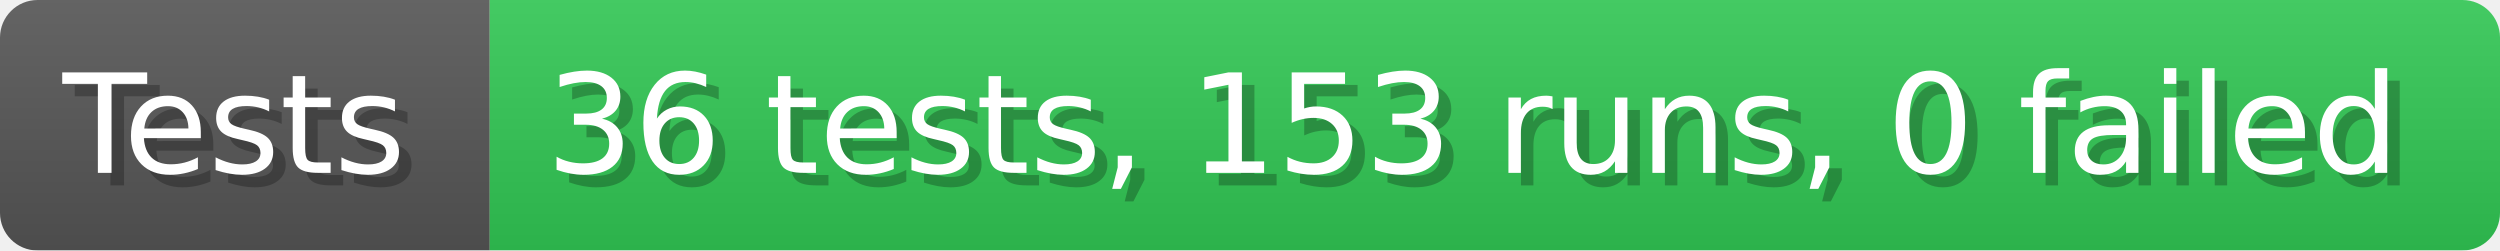
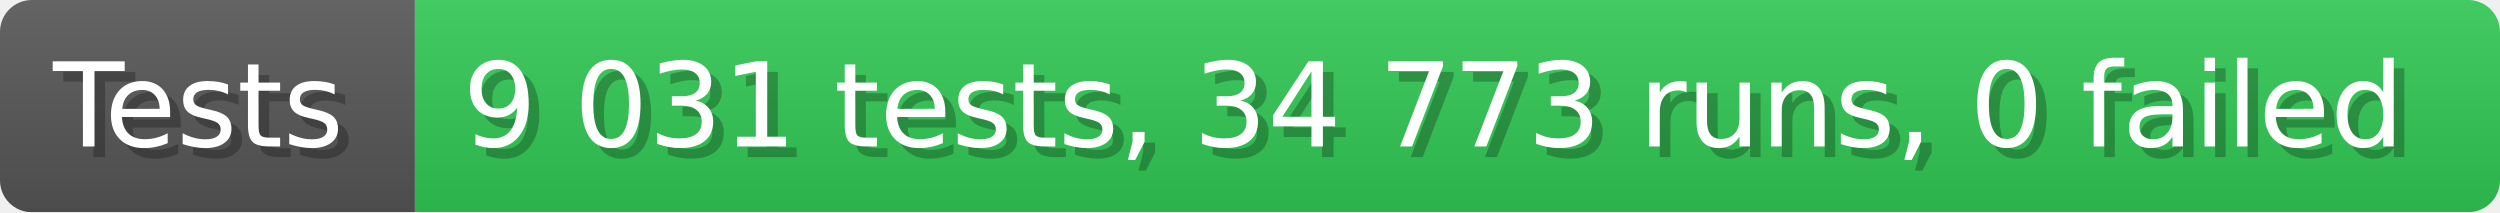
- <svg xmlns="http://www.w3.org/2000/svg" width="199.6" height="20" viewBox="0 0 1996 200" role="img" aria-label="Tests: 36 tests, 153 runs, 0 failed">
+ <svg xmlns="http://www.w3.org/2000/svg" width="235.6" height="20" viewBox="0 0 2356 200" role="img" aria-label="Tests: 9 031 tests, 34 773 runs, 0 failed">
  <linearGradient id="a" x2="0" y2="100%">
    <stop offset="0" stop-opacity=".1" stop-color="#EEE" />
    <stop offset="1" stop-opacity=".1" />
  </linearGradient>
  <mask id="m">
-     <rect width="1996" height="200" rx="30" fill="#FFF" />
+     <rect width="2356" height="200" rx="30" fill="#FFF" />
  </mask>
  <g mask="url(#m)">
    <rect width="391" height="200" fill="#555" />
-     <rect width="1605" height="200" fill="#31c653" x="391" />
-     <rect width="1996" height="200" fill="url(#a)" />
+     <rect width="1965" height="200" fill="#31c653" x="391" />
+     <rect width="2356" height="200" fill="url(#a)" />
  </g>
  <g aria-hidden="true" fill="#fff" text-anchor="start" font-family="Verdana,DejaVu Sans,sans-serif" font-size="110">
    <text x="60" y="148" textLength="291" fill="#000" opacity="0.25">Tests</text>
    <text x="50" y="138" textLength="291">Tests</text>
-     <text x="446" y="148" textLength="1505" fill="#000" opacity="0.25">36 tests, 153 runs, 0 failed</text>
-     <text x="436" y="138" textLength="1505">36 tests, 153 runs, 0 failed</text>
+     <text x="446" y="148" textLength="1865" fill="#000" opacity="0.25">9 031 tests, 34 773 runs, 0 failed</text>
+     <text x="436" y="138" textLength="1865">9 031 tests, 34 773 runs, 0 failed</text>
  </g>
</svg>
